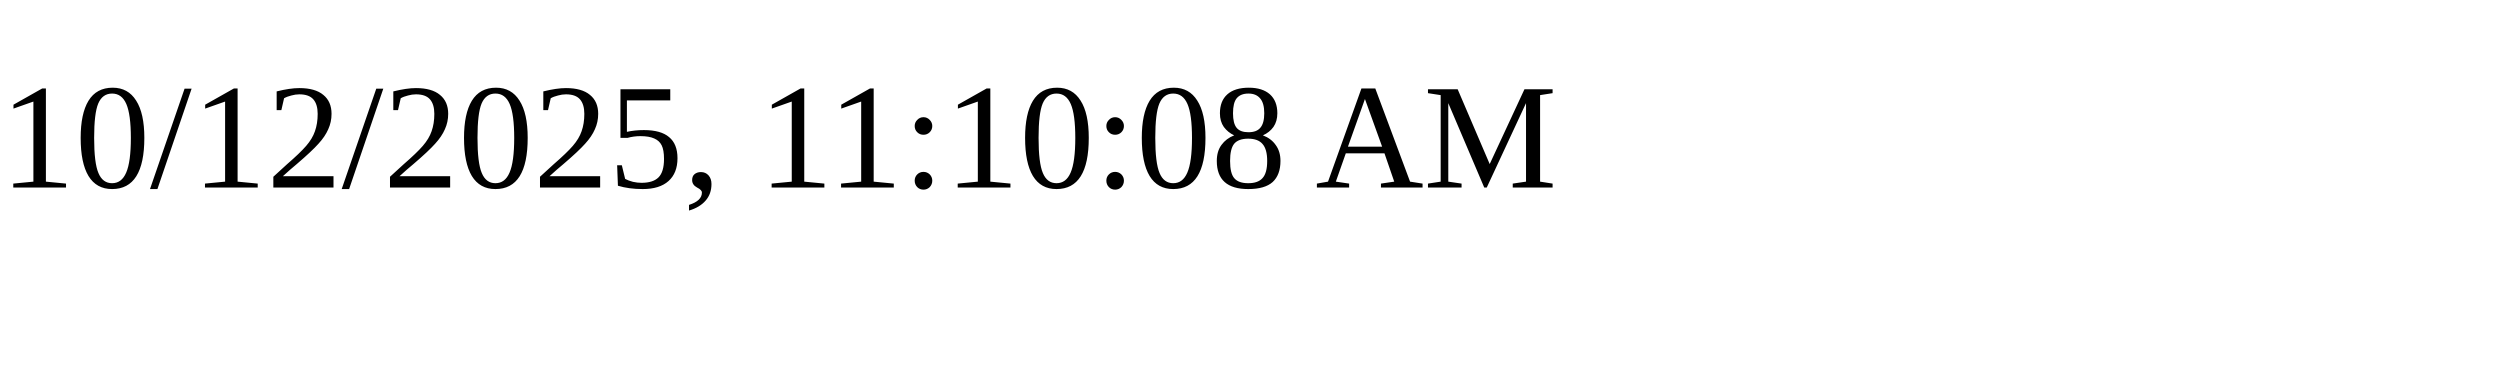
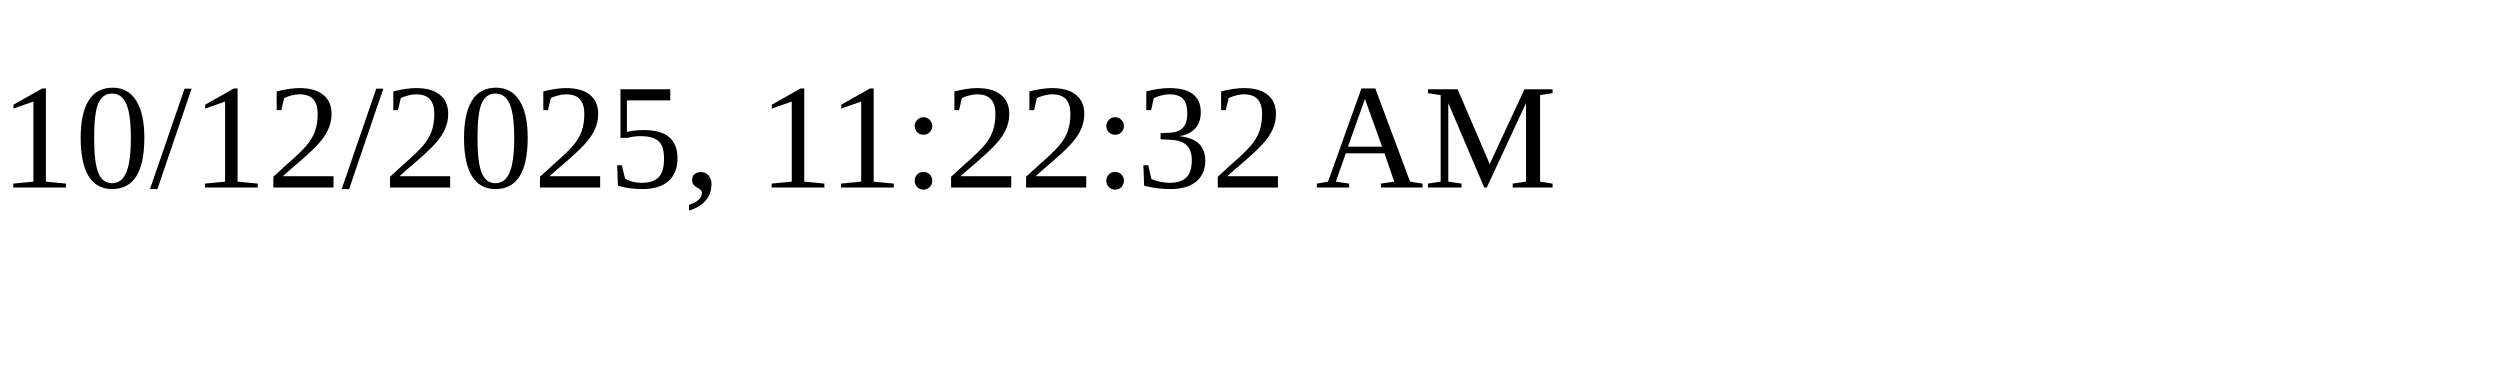
<svg xmlns="http://www.w3.org/2000/svg" height="30" width="200">
-   <text x="0" y="15">10/12/2025, 11:10:08 AM</text>
+   <text x="0" y="15">10/12/2025, 11:22:32 AM</text>
</svg>
